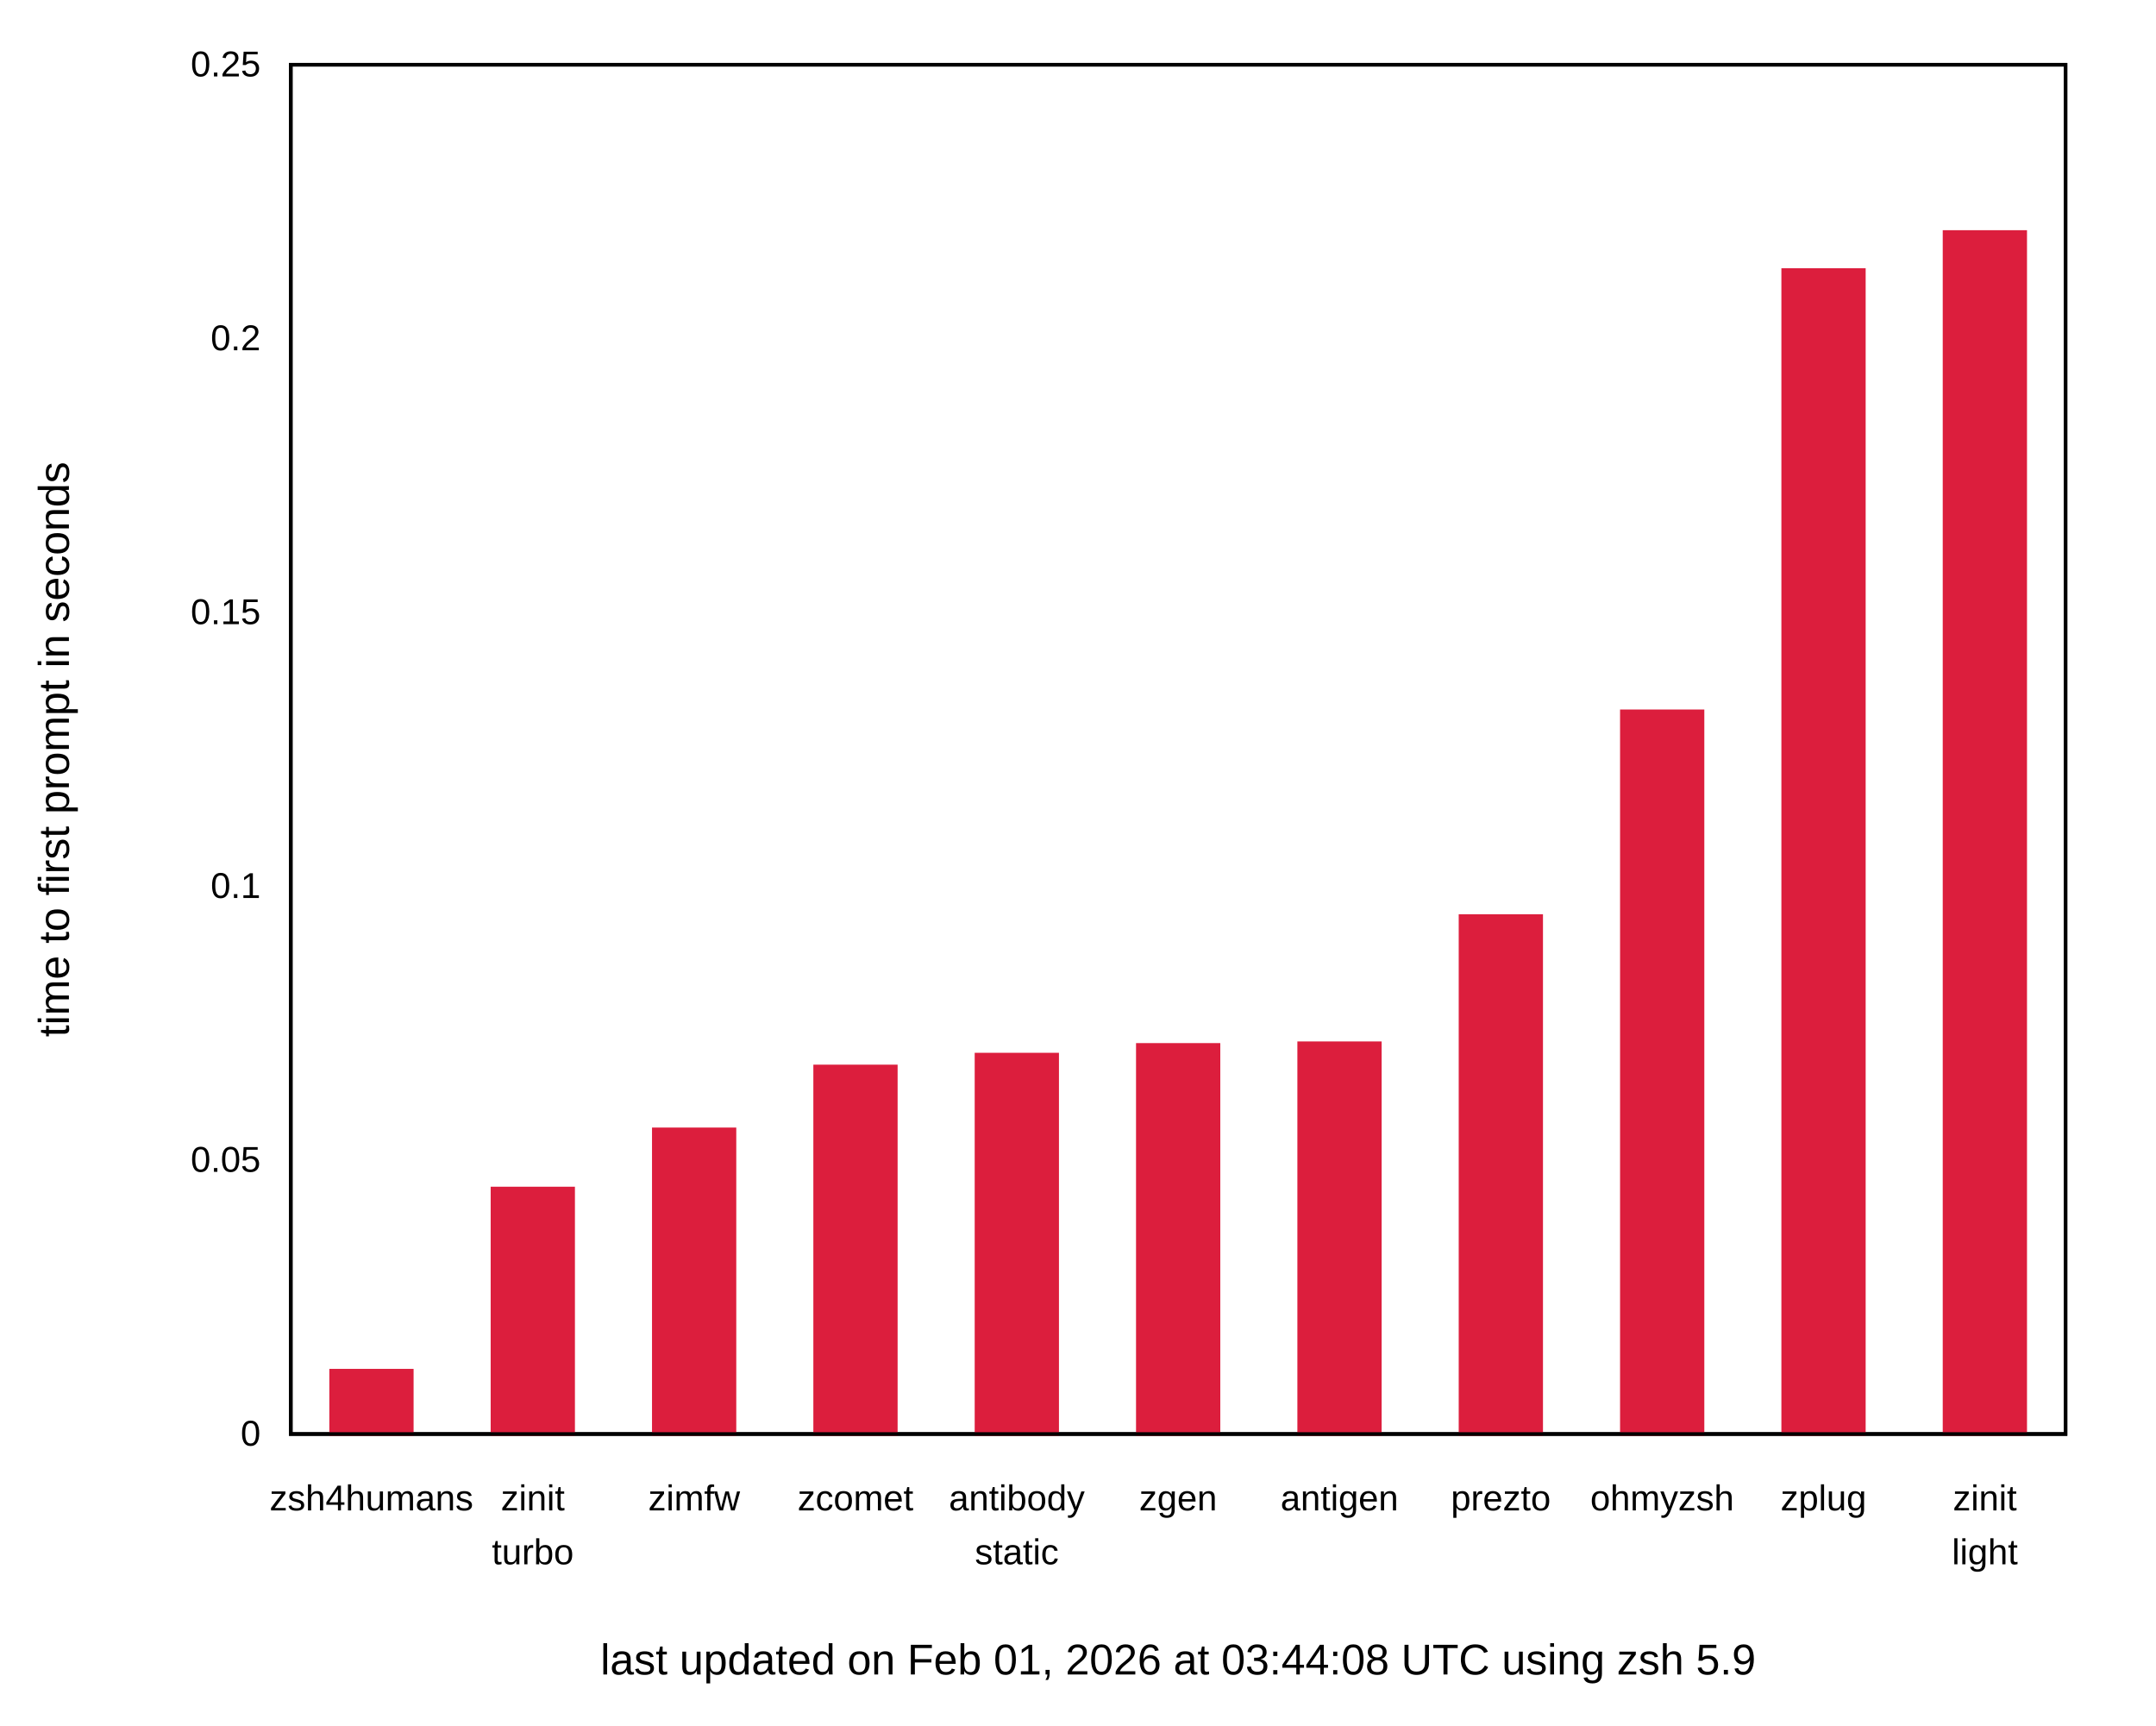
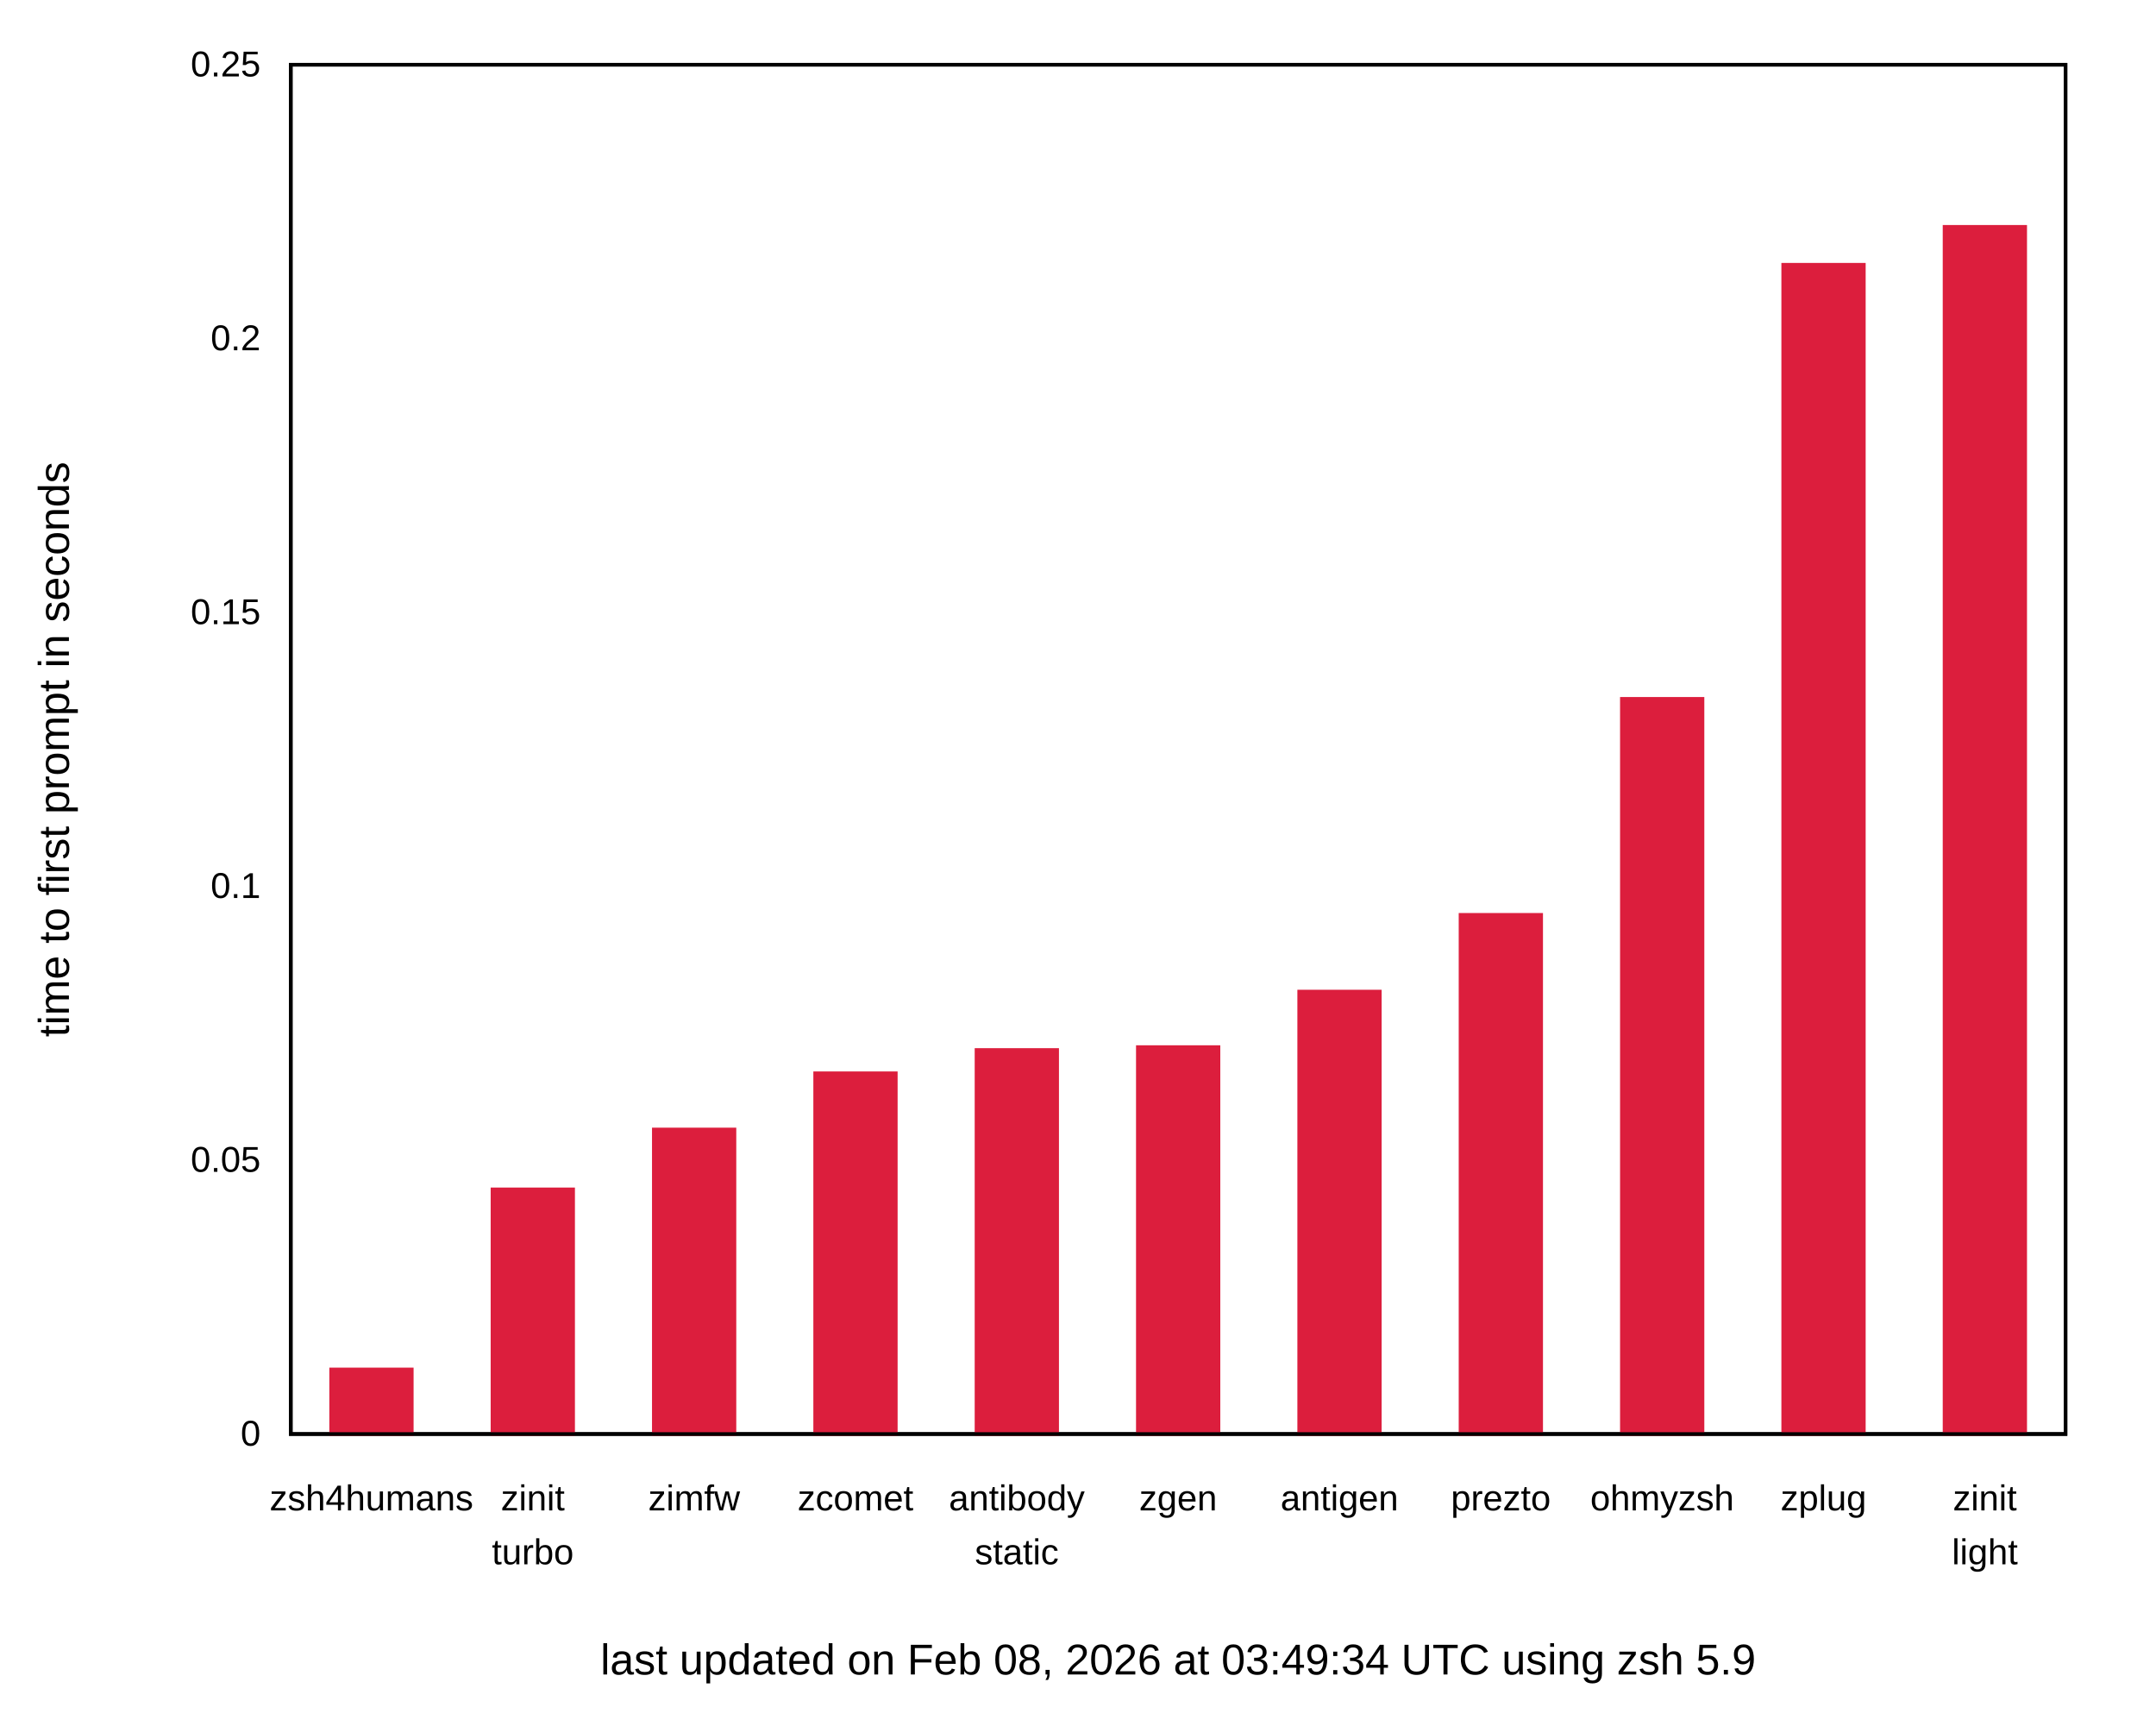
<svg xmlns="http://www.w3.org/2000/svg" xmlns:xlink="http://www.w3.org/1999/xlink" width="600" height="480" viewBox="0 0 600 480">
  <g id="gnuplot_canvas">
    <rect x="0" y="0" width="600" height="480" fill="none" />
    <defs>
      <circle id="gpDot" r="0.5" stroke-width="0.5" stroke="currentColor" />
      <path id="gpPt0" stroke-width="0.222" stroke="currentColor" d="M-1,0 h2 M0,-1 v2" />
      <path id="gpPt1" stroke-width="0.222" stroke="currentColor" d="M-1,-1 L1,1 M1,-1 L-1,1" />
      <path id="gpPt2" stroke-width="0.222" stroke="currentColor" d="M-1,0 L1,0 M0,-1 L0,1 M-1,-1 L1,1 M-1,1 L1,-1" />
      <rect id="gpPt3" stroke-width="0.222" stroke="currentColor" x="-1" y="-1" width="2" height="2" />
      <rect id="gpPt4" stroke-width="0.222" stroke="currentColor" fill="currentColor" x="-1" y="-1" width="2" height="2" />
      <circle id="gpPt5" stroke-width="0.222" stroke="currentColor" cx="0" cy="0" r="1" />
      <use xlink:href="#gpPt5" id="gpPt6" fill="currentColor" stroke="none" />
      <path id="gpPt7" stroke-width="0.222" stroke="currentColor" d="M0,-1.33 L-1.33,0.67 L1.33,0.67 z" />
      <use xlink:href="#gpPt7" id="gpPt8" fill="currentColor" stroke="none" />
      <use xlink:href="#gpPt7" id="gpPt9" stroke="currentColor" transform="rotate(180)" />
      <use xlink:href="#gpPt9" id="gpPt10" fill="currentColor" stroke="none" />
      <use xlink:href="#gpPt3" id="gpPt11" stroke="currentColor" transform="rotate(45)" />
      <use xlink:href="#gpPt11" id="gpPt12" fill="currentColor" stroke="none" />
      <path id="gpPt13" stroke-width="0.222" stroke="currentColor" d="M0,1.330 L1.265,0.411 L0.782,-1.067 L-0.782,-1.076 L-1.265,0.411 z" />
      <use xlink:href="#gpPt13" id="gpPt14" fill="currentColor" stroke="none" />
      <filter id="textbox" filterUnits="objectBoundingBox" x="0" y="0" height="1" width="1">
        <feFlood flood-color="white" flood-opacity="1" result="bgnd" />
        <feComposite in="SourceGraphic" in2="bgnd" operator="atop" />
      </filter>
      <filter id="greybox" filterUnits="objectBoundingBox" x="0" y="0" height="1" width="1">
        <feFlood flood-color="lightgrey" flood-opacity="1" result="grey" />
        <feComposite in="SourceGraphic" in2="grey" operator="atop" />
      </filter>
    </defs>
    <g fill="none" color="white" stroke="currentColor" stroke-width="1.00" stroke-linecap="butt" stroke-linejoin="miter">
</g>
    <g fill="none" color="black" stroke="currentColor" stroke-width="1.00" stroke-linecap="butt" stroke-linejoin="miter">
      <g stroke="none" shape-rendering="crispEdges">
        <polygon fill="rgb(255, 255, 255)" points="0.00,480.00 599.99,480.00 599.99,0.01 0.00,0.01 " />
      </g>
    </g>
    <g fill="none" color="black" stroke="currentColor" stroke-width="1.00" stroke-linecap="butt" stroke-linejoin="miter">
      <path stroke="black" d="M80.92,399.00 M574.82,399.00  " />
      <g transform="translate(72.53,402.25)" stroke="none" fill="black" font-family="Arial" font-size="10.00" text-anchor="end">
        <text>
          <tspan font-family="Arial"> 0</tspan>
        </text>
      </g>
    </g>
    <g fill="none" color="black" stroke="currentColor" stroke-width="1.00" stroke-linecap="butt" stroke-linejoin="miter">
      <path stroke="black" d="M80.92,322.80 M574.82,322.80  " />
      <g transform="translate(72.53,326.05)" stroke="none" fill="black" font-family="Arial" font-size="10.00" text-anchor="end">
        <text>
          <tspan font-family="Arial"> 0.05</tspan>
        </text>
      </g>
    </g>
    <g fill="none" color="black" stroke="currentColor" stroke-width="1.00" stroke-linecap="butt" stroke-linejoin="miter">
      <path stroke="black" d="M80.92,246.60 M574.82,246.60  " />
      <g transform="translate(72.53,249.85)" stroke="none" fill="black" font-family="Arial" font-size="10.00" text-anchor="end">
        <text>
          <tspan font-family="Arial"> 0.1</tspan>
        </text>
      </g>
    </g>
    <g fill="none" color="black" stroke="currentColor" stroke-width="1.00" stroke-linecap="butt" stroke-linejoin="miter">
      <path stroke="black" d="M80.92,170.41 M574.82,170.41  " />
      <g transform="translate(72.53,173.66)" stroke="none" fill="black" font-family="Arial" font-size="10.00" text-anchor="end">
        <text>
          <tspan font-family="Arial"> 0.15</tspan>
        </text>
      </g>
    </g>
    <g fill="none" color="black" stroke="currentColor" stroke-width="1.00" stroke-linecap="butt" stroke-linejoin="miter">
      <path stroke="black" d="M80.92,94.21 M574.82,94.21  " />
      <g transform="translate(72.53,97.46)" stroke="none" fill="black" font-family="Arial" font-size="10.00" text-anchor="end">
        <text>
          <tspan font-family="Arial"> 0.2</tspan>
        </text>
      </g>
    </g>
    <g fill="none" color="black" stroke="currentColor" stroke-width="1.00" stroke-linecap="butt" stroke-linejoin="miter">
      <path stroke="black" d="M80.92,18.01 M574.82,18.01  " />
      <g transform="translate(72.53,21.26)" stroke="none" fill="black" font-family="Arial" font-size="10.00" text-anchor="end">
        <text>
          <tspan font-family="Arial"> 0.25</tspan>
        </text>
      </g>
    </g>
    <g fill="none" color="black" stroke="currentColor" stroke-width="1.00" stroke-linecap="butt" stroke-linejoin="miter">
      <path stroke="black" d="M103.37,399.00 M103.37,18.01  " />
      <g transform="translate(103.37,420.25)" stroke="none" fill="black" font-family="Arial" font-size="10.00" text-anchor="middle">
        <text>
          <tspan font-family="Arial">zsh4humans</tspan>
        </text>
      </g>
    </g>
    <g fill="none" color="black" stroke="currentColor" stroke-width="1.00" stroke-linecap="butt" stroke-linejoin="miter">
      <path stroke="black" d="M148.27,399.00 M148.27,18.01  " />
      <g transform="translate(148.27,420.25)" stroke="none" fill="black" font-family="Arial" font-size="10.00" text-anchor="middle">
        <text>
          <tspan font-family="Arial">zinit</tspan>
        </text>
      </g>
      <g transform="translate(148.27,435.25)" stroke="none" fill="black" font-family="Arial" font-size="10.00" text-anchor="middle">
        <text>
          <tspan font-family="Arial">turbo</tspan>
        </text>
      </g>
    </g>
    <g fill="none" color="black" stroke="currentColor" stroke-width="1.00" stroke-linecap="butt" stroke-linejoin="miter">
      <path stroke="black" d="M193.17,399.00 M193.17,18.01  " />
      <g transform="translate(193.17,420.25)" stroke="none" fill="black" font-family="Arial" font-size="10.00" text-anchor="middle">
        <text>
          <tspan font-family="Arial">zimfw</tspan>
        </text>
      </g>
    </g>
    <g fill="none" color="black" stroke="currentColor" stroke-width="1.00" stroke-linecap="butt" stroke-linejoin="miter">
      <path stroke="black" d="M238.07,399.00 M238.07,18.01  " />
      <g transform="translate(238.07,420.25)" stroke="none" fill="black" font-family="Arial" font-size="10.00" text-anchor="middle">
        <text>
          <tspan font-family="Arial">zcomet</tspan>
        </text>
      </g>
    </g>
    <g fill="none" color="black" stroke="currentColor" stroke-width="1.00" stroke-linecap="butt" stroke-linejoin="miter">
      <path stroke="black" d="M282.97,399.00 M282.97,18.01  " />
      <g transform="translate(282.97,420.25)" stroke="none" fill="black" font-family="Arial" font-size="10.00" text-anchor="middle">
        <text>
          <tspan font-family="Arial">antibody</tspan>
        </text>
      </g>
      <g transform="translate(282.97,435.25)" stroke="none" fill="black" font-family="Arial" font-size="10.00" text-anchor="middle">
        <text>
          <tspan font-family="Arial">static</tspan>
        </text>
      </g>
    </g>
    <g fill="none" color="black" stroke="currentColor" stroke-width="1.00" stroke-linecap="butt" stroke-linejoin="miter">
      <path stroke="black" d="M327.87,399.00 M327.87,18.01  " />
      <g transform="translate(327.87,420.25)" stroke="none" fill="black" font-family="Arial" font-size="10.00" text-anchor="middle">
        <text>
          <tspan font-family="Arial">zgen</tspan>
        </text>
      </g>
    </g>
    <g fill="none" color="black" stroke="currentColor" stroke-width="1.00" stroke-linecap="butt" stroke-linejoin="miter">
      <path stroke="black" d="M372.77,399.00 M372.77,18.01  " />
      <g transform="translate(372.77,420.25)" stroke="none" fill="black" font-family="Arial" font-size="10.00" text-anchor="middle">
        <text>
          <tspan font-family="Arial">antigen</tspan>
        </text>
      </g>
    </g>
    <g fill="none" color="black" stroke="currentColor" stroke-width="1.00" stroke-linecap="butt" stroke-linejoin="miter">
      <path stroke="black" d="M417.67,399.00 M417.67,18.01  " />
      <g transform="translate(417.67,420.25)" stroke="none" fill="black" font-family="Arial" font-size="10.00" text-anchor="middle">
        <text>
          <tspan font-family="Arial">prezto</tspan>
        </text>
      </g>
    </g>
    <g fill="none" color="black" stroke="currentColor" stroke-width="1.00" stroke-linecap="butt" stroke-linejoin="miter">
      <path stroke="black" d="M462.57,399.00 M462.57,18.01  " />
      <g transform="translate(462.57,420.25)" stroke="none" fill="black" font-family="Arial" font-size="10.00" text-anchor="middle">
        <text>
          <tspan font-family="Arial">ohmyzsh</tspan>
        </text>
      </g>
    </g>
    <g fill="none" color="black" stroke="currentColor" stroke-width="1.00" stroke-linecap="butt" stroke-linejoin="miter">
      <path stroke="black" d="M507.47,399.00 M507.47,18.01  " />
      <g transform="translate(507.47,420.25)" stroke="none" fill="black" font-family="Arial" font-size="10.00" text-anchor="middle">
        <text>
          <tspan font-family="Arial">zplug</tspan>
        </text>
      </g>
    </g>
    <g fill="none" color="black" stroke="currentColor" stroke-width="1.00" stroke-linecap="butt" stroke-linejoin="miter">
      <path stroke="black" d="M552.37,399.00 M552.37,18.01  " />
      <g transform="translate(552.37,420.25)" stroke="none" fill="black" font-family="Arial" font-size="10.00" text-anchor="middle">
        <text>
          <tspan font-family="Arial">zinit</tspan>
        </text>
      </g>
      <g transform="translate(552.37,435.25)" stroke="none" fill="black" font-family="Arial" font-size="10.00" text-anchor="middle">
        <text>
          <tspan font-family="Arial">light</tspan>
        </text>
      </g>
    </g>
    <g fill="none" color="black" stroke="currentColor" stroke-width="1.00" stroke-linecap="butt" stroke-linejoin="miter">
</g>
    <g fill="none" color="black" stroke="currentColor" stroke-width="1.00" stroke-linecap="butt" stroke-linejoin="miter">
      <path stroke="black" d="M80.92,18.01 L80.92,399.00 L574.82,399.00 L574.82,18.01 L80.92,18.01 Z  " />
      <g transform="translate(327.87,465.90)" stroke="none" fill="black" font-family="Arial" font-size="12.00" text-anchor="middle">
        <text>
-           <tspan font-family="Arial">last updated on Feb 01, 2026 at 03:44:08 UTC using zsh 5.9</tspan>
+           <tspan font-family="Arial">last updated on Feb 08, 2026 at 03:49:34 UTC using zsh 5.9</tspan>
        </text>
      </g>
    </g>
    <g fill="none" color="black" stroke="currentColor" stroke-width="1.00" stroke-linecap="butt" stroke-linejoin="miter">
</g>
    <g id="gnuplot_plot_1">
      <g fill="none" color="black" stroke="currentColor" stroke-width="1.00" stroke-linecap="butt" stroke-linejoin="miter">
        <g stroke="none" shape-rendering="crispEdges">
-           <polygon fill="rgb(220,  30,  61)" points="92.15,399.00 114.61,399.00 114.61,381.36 92.15,381.36 " />
-         </g>
-         <path stroke="rgb(220,  30,  61)" d="M92.15,399.00 L92.15,381.37 L114.60,381.37 L114.60,399.00 L92.15,399.00 Z  " />
-         <g stroke="none" shape-rendering="crispEdges">
-           <polygon fill="rgb(220,  30,  61)" points="137.05,399.00 159.51,399.00 159.51,330.68 137.05,330.68 " />
-         </g>
-         <path stroke="rgb(220,  30,  61)" d="M137.05,399.00 L137.05,330.69 L159.50,330.69 L159.50,399.00 L137.05,399.00 Z  " />
-         <g stroke="none" shape-rendering="crispEdges">
-           <polygon fill="rgb(220,  30,  61)" points="181.95,399.00 204.41,399.00 204.41,314.22 181.95,314.22 " />
-         </g>
-         <path stroke="rgb(220,  30,  61)" d="M181.95,399.00 L181.95,314.23 L204.40,314.23 L204.40,399.00 L181.95,399.00 Z  " />
-         <g stroke="none" shape-rendering="crispEdges">
-           <polygon fill="rgb(220,  30,  61)" points="226.85,399.00 249.31,399.00 249.31,296.72 226.85,296.72 " />
-         </g>
-         <path stroke="rgb(220,  30,  61)" d="M226.85,399.00 L226.85,296.73 L249.30,296.73 L249.30,399.00 L226.85,399.00 Z  " />
-         <g stroke="none" shape-rendering="crispEdges">
-           <polygon fill="rgb(220,  30,  61)" points="271.75,399.00 294.21,399.00 294.21,293.42 271.75,293.42 " />
-         </g>
-         <path stroke="rgb(220,  30,  61)" d="M271.75,399.00 L271.75,293.43 L294.20,293.43 L294.20,399.00 L271.75,399.00 Z  " />
-         <g stroke="none" shape-rendering="crispEdges">
-           <polygon fill="rgb(220,  30,  61)" points="316.65,399.00 339.11,399.00 339.11,290.72 316.65,290.72 " />
-         </g>
-         <path stroke="rgb(220,  30,  61)" d="M316.65,399.00 L316.65,290.73 L339.10,290.73 L339.10,399.00 L316.65,399.00 Z  " />
-         <g stroke="none" shape-rendering="crispEdges">
-           <polygon fill="rgb(220,  30,  61)" points="361.55,399.00 384.01,399.00 384.01,290.26 361.55,290.26 " />
-         </g>
-         <path stroke="rgb(220,  30,  61)" d="M361.55,399.00 L361.55,290.27 L384.00,290.27 L384.00,399.00 L361.55,399.00 Z  " />
-         <g stroke="none" shape-rendering="crispEdges">
-           <polygon fill="rgb(220,  30,  61)" points="406.45,399.00 428.91,399.00 428.91,254.87 406.45,254.87 " />
-         </g>
-         <path stroke="rgb(220,  30,  61)" d="M406.45,399.00 L406.45,254.88 L428.90,254.88 L428.90,399.00 L406.45,399.00 Z  " />
-         <g stroke="none" shape-rendering="crispEdges">
-           <polygon fill="rgb(220,  30,  61)" points="451.35,399.00 473.81,399.00 473.81,197.90 451.35,197.90 " />
-         </g>
-         <path stroke="rgb(220,  30,  61)" d="M451.35,399.00 L451.35,197.91 L473.80,197.91 L473.80,399.00 L451.35,399.00 Z  " />
-         <g stroke="none" shape-rendering="crispEdges">
-           <polygon fill="rgb(220,  30,  61)" points="496.25,399.00 518.71,399.00 518.71,75.12 496.25,75.12 " />
-         </g>
-         <path stroke="rgb(220,  30,  61)" d="M496.25,399.00 L496.25,75.13 L518.70,75.13 L518.70,399.00 L496.25,399.00 Z  " />
-         <g stroke="none" shape-rendering="crispEdges">
-           <polygon fill="rgb(220,  30,  61)" points="541.15,399.00 563.61,399.00 563.61,64.54 541.15,64.54 " />
-         </g>
-         <path stroke="rgb(220,  30,  61)" d="M541.15,399.00 L541.15,64.55 L563.60,64.55 L563.60,399.00 L541.15,399.00 Z  " />
+           <polygon fill="rgb(220,  30,  61)" points="92.15,399.00 114.61,399.00 114.61,381.02 92.15,381.02 " />
+         </g>
+         <path stroke="rgb(220,  30,  61)" d="M92.15,399.00 L92.15,381.03 L114.60,381.03 L114.60,399.00 L92.15,399.00 Z  " />
+         <g stroke="none" shape-rendering="crispEdges">
+           <polygon fill="rgb(220,  30,  61)" points="137.05,399.00 159.51,399.00 159.51,330.91 137.05,330.91 " />
+         </g>
+         <path stroke="rgb(220,  30,  61)" d="M137.05,399.00 L137.05,330.92 L159.50,330.92 L159.50,399.00 L137.05,399.00 Z  " />
+         <g stroke="none" shape-rendering="crispEdges">
+           <polygon fill="rgb(220,  30,  61)" points="181.95,399.00 204.41,399.00 204.41,314.25 181.95,314.25 " />
+         </g>
+         <path stroke="rgb(220,  30,  61)" d="M181.95,399.00 L181.95,314.26 L204.40,314.26 L204.40,399.00 L181.95,399.00 Z  " />
+         <g stroke="none" shape-rendering="crispEdges">
+           <polygon fill="rgb(220,  30,  61)" points="226.85,399.00 249.31,399.00 249.31,298.61 226.85,298.61 " />
+         </g>
+         <path stroke="rgb(220,  30,  61)" d="M226.85,399.00 L226.85,298.62 L249.30,298.62 L249.30,399.00 L226.85,399.00 Z  " />
+         <g stroke="none" shape-rendering="crispEdges">
+           <polygon fill="rgb(220,  30,  61)" points="271.75,399.00 294.21,399.00 294.21,292.13 271.75,292.13 " />
+         </g>
+         <path stroke="rgb(220,  30,  61)" d="M271.75,399.00 L271.75,292.14 L294.20,292.14 L294.20,399.00 L271.75,399.00 Z  " />
+         <g stroke="none" shape-rendering="crispEdges">
+           <polygon fill="rgb(220,  30,  61)" points="316.65,399.00 339.11,399.00 339.11,291.33 316.65,291.33 " />
+         </g>
+         <path stroke="rgb(220,  30,  61)" d="M316.65,399.00 L316.65,291.34 L339.10,291.34 L339.10,399.00 L316.65,399.00 Z  " />
+         <g stroke="none" shape-rendering="crispEdges">
+           <polygon fill="rgb(220,  30,  61)" points="361.55,399.00 384.01,399.00 384.01,275.88 361.55,275.88 " />
+         </g>
+         <path stroke="rgb(220,  30,  61)" d="M361.55,399.00 L361.55,275.89 L384.00,275.89 L384.00,399.00 L361.55,399.00 Z  " />
+         <g stroke="none" shape-rendering="crispEdges">
+           <polygon fill="rgb(220,  30,  61)" points="406.45,399.00 428.91,399.00 428.91,254.53 406.45,254.53 " />
+         </g>
+         <path stroke="rgb(220,  30,  61)" d="M406.45,399.00 L406.45,254.54 L428.90,254.54 L428.90,399.00 L406.45,399.00 Z  " />
+         <g stroke="none" shape-rendering="crispEdges">
+           <polygon fill="rgb(220,  30,  61)" points="451.35,399.00 473.81,399.00 473.81,194.43 451.35,194.43 " />
+         </g>
+         <path stroke="rgb(220,  30,  61)" d="M451.35,399.00 L451.35,194.44 L473.80,194.44 L473.80,399.00 L451.35,399.00 Z  " />
+         <g stroke="none" shape-rendering="crispEdges">
+           <polygon fill="rgb(220,  30,  61)" points="496.25,399.00 518.71,399.00 518.71,73.65 496.25,73.65 " />
+         </g>
+         <path stroke="rgb(220,  30,  61)" d="M496.25,399.00 L496.25,73.66 L518.70,73.66 L518.70,399.00 L496.25,399.00 Z  " />
+         <g stroke="none" shape-rendering="crispEdges">
+           <polygon fill="rgb(220,  30,  61)" points="541.15,399.00 563.61,399.00 563.61,63.10 541.15,63.10 " />
+         </g>
+         <path stroke="rgb(220,  30,  61)" d="M541.15,399.00 L541.15,63.11 L563.60,63.11 L563.60,399.00 L541.15,399.00 Z  " />
      </g>
    </g>
    <g fill="none" color="white" stroke="rgb(220,  30,  61)" stroke-width="2.00" stroke-linecap="butt" stroke-linejoin="miter">
</g>
    <g fill="none" color="black" stroke="currentColor" stroke-width="2.00" stroke-linecap="butt" stroke-linejoin="miter">
</g>
    <g fill="none" color="black" stroke="black" stroke-width="1.00" stroke-linecap="butt" stroke-linejoin="miter">
</g>
    <g fill="none" color="black" stroke="currentColor" stroke-width="1.00" stroke-linecap="butt" stroke-linejoin="miter">
      <path stroke="black" d="M80.92,18.01 L80.92,399.00 L574.82,399.00 L574.82,18.01 L80.92,18.01 Z  " />
      <g transform="translate(19.18,208.51) rotate(270.00)" stroke="none" fill="black" font-family="Arial" font-size="12.00" text-anchor="middle">
        <text>
          <tspan font-family="Arial">time to first prompt in seconds</tspan>
        </text>
      </g>
    </g>
    <g fill="none" color="black" stroke="currentColor" stroke-width="1.00" stroke-linecap="butt" stroke-linejoin="miter">
</g>
    <g fill="none" color="black" stroke="currentColor" stroke-width="1.00" stroke-linecap="butt" stroke-linejoin="miter">
</g>
  </g>
</svg>
